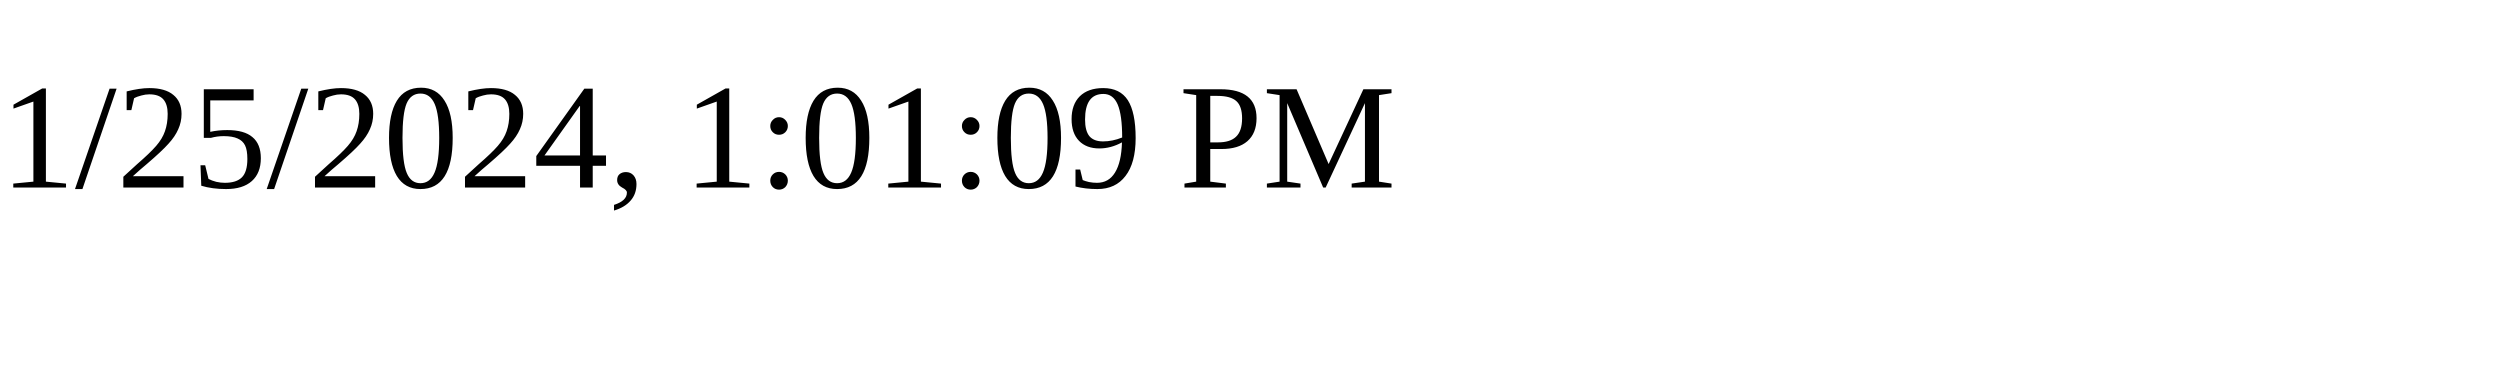
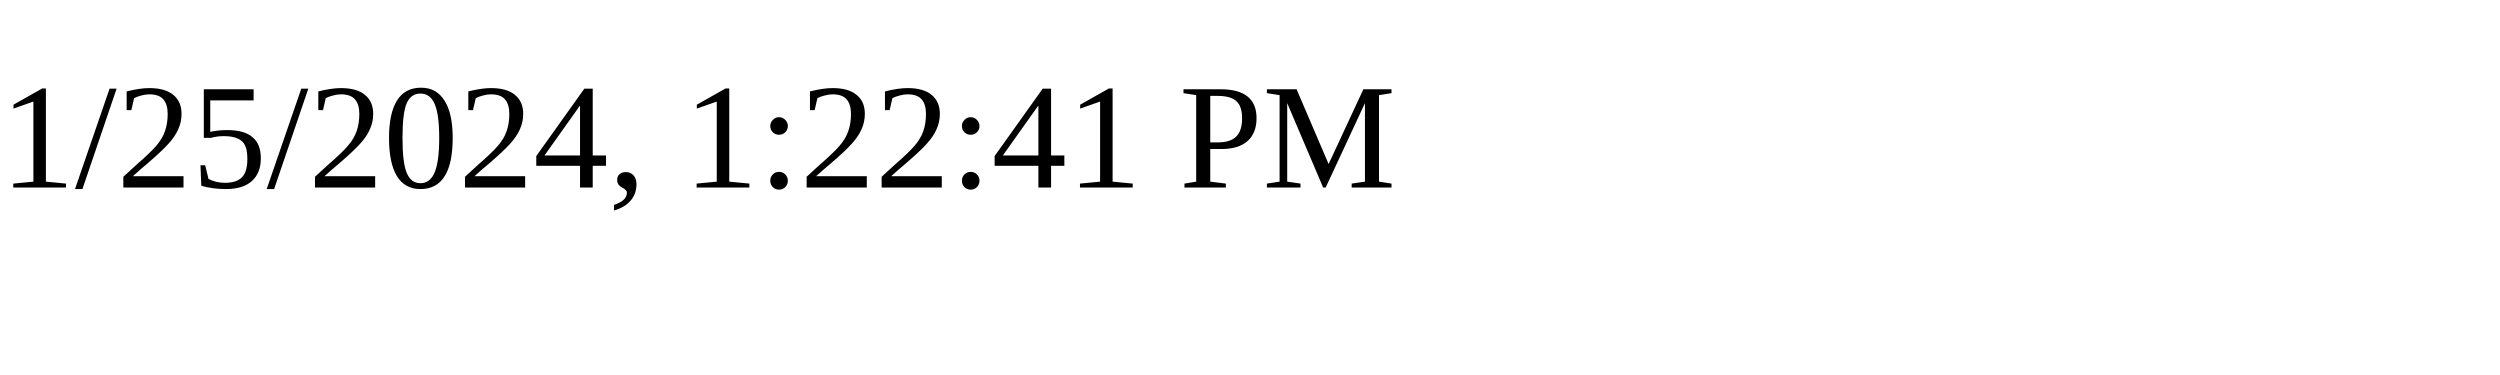
<svg xmlns="http://www.w3.org/2000/svg" height="30" width="200">
-   <text x="0" y="15">1/25/2024, 1:01:09 PM</text>
+   <text x="0" y="15">1/25/2024, 1:22:41 PM</text>
</svg>
